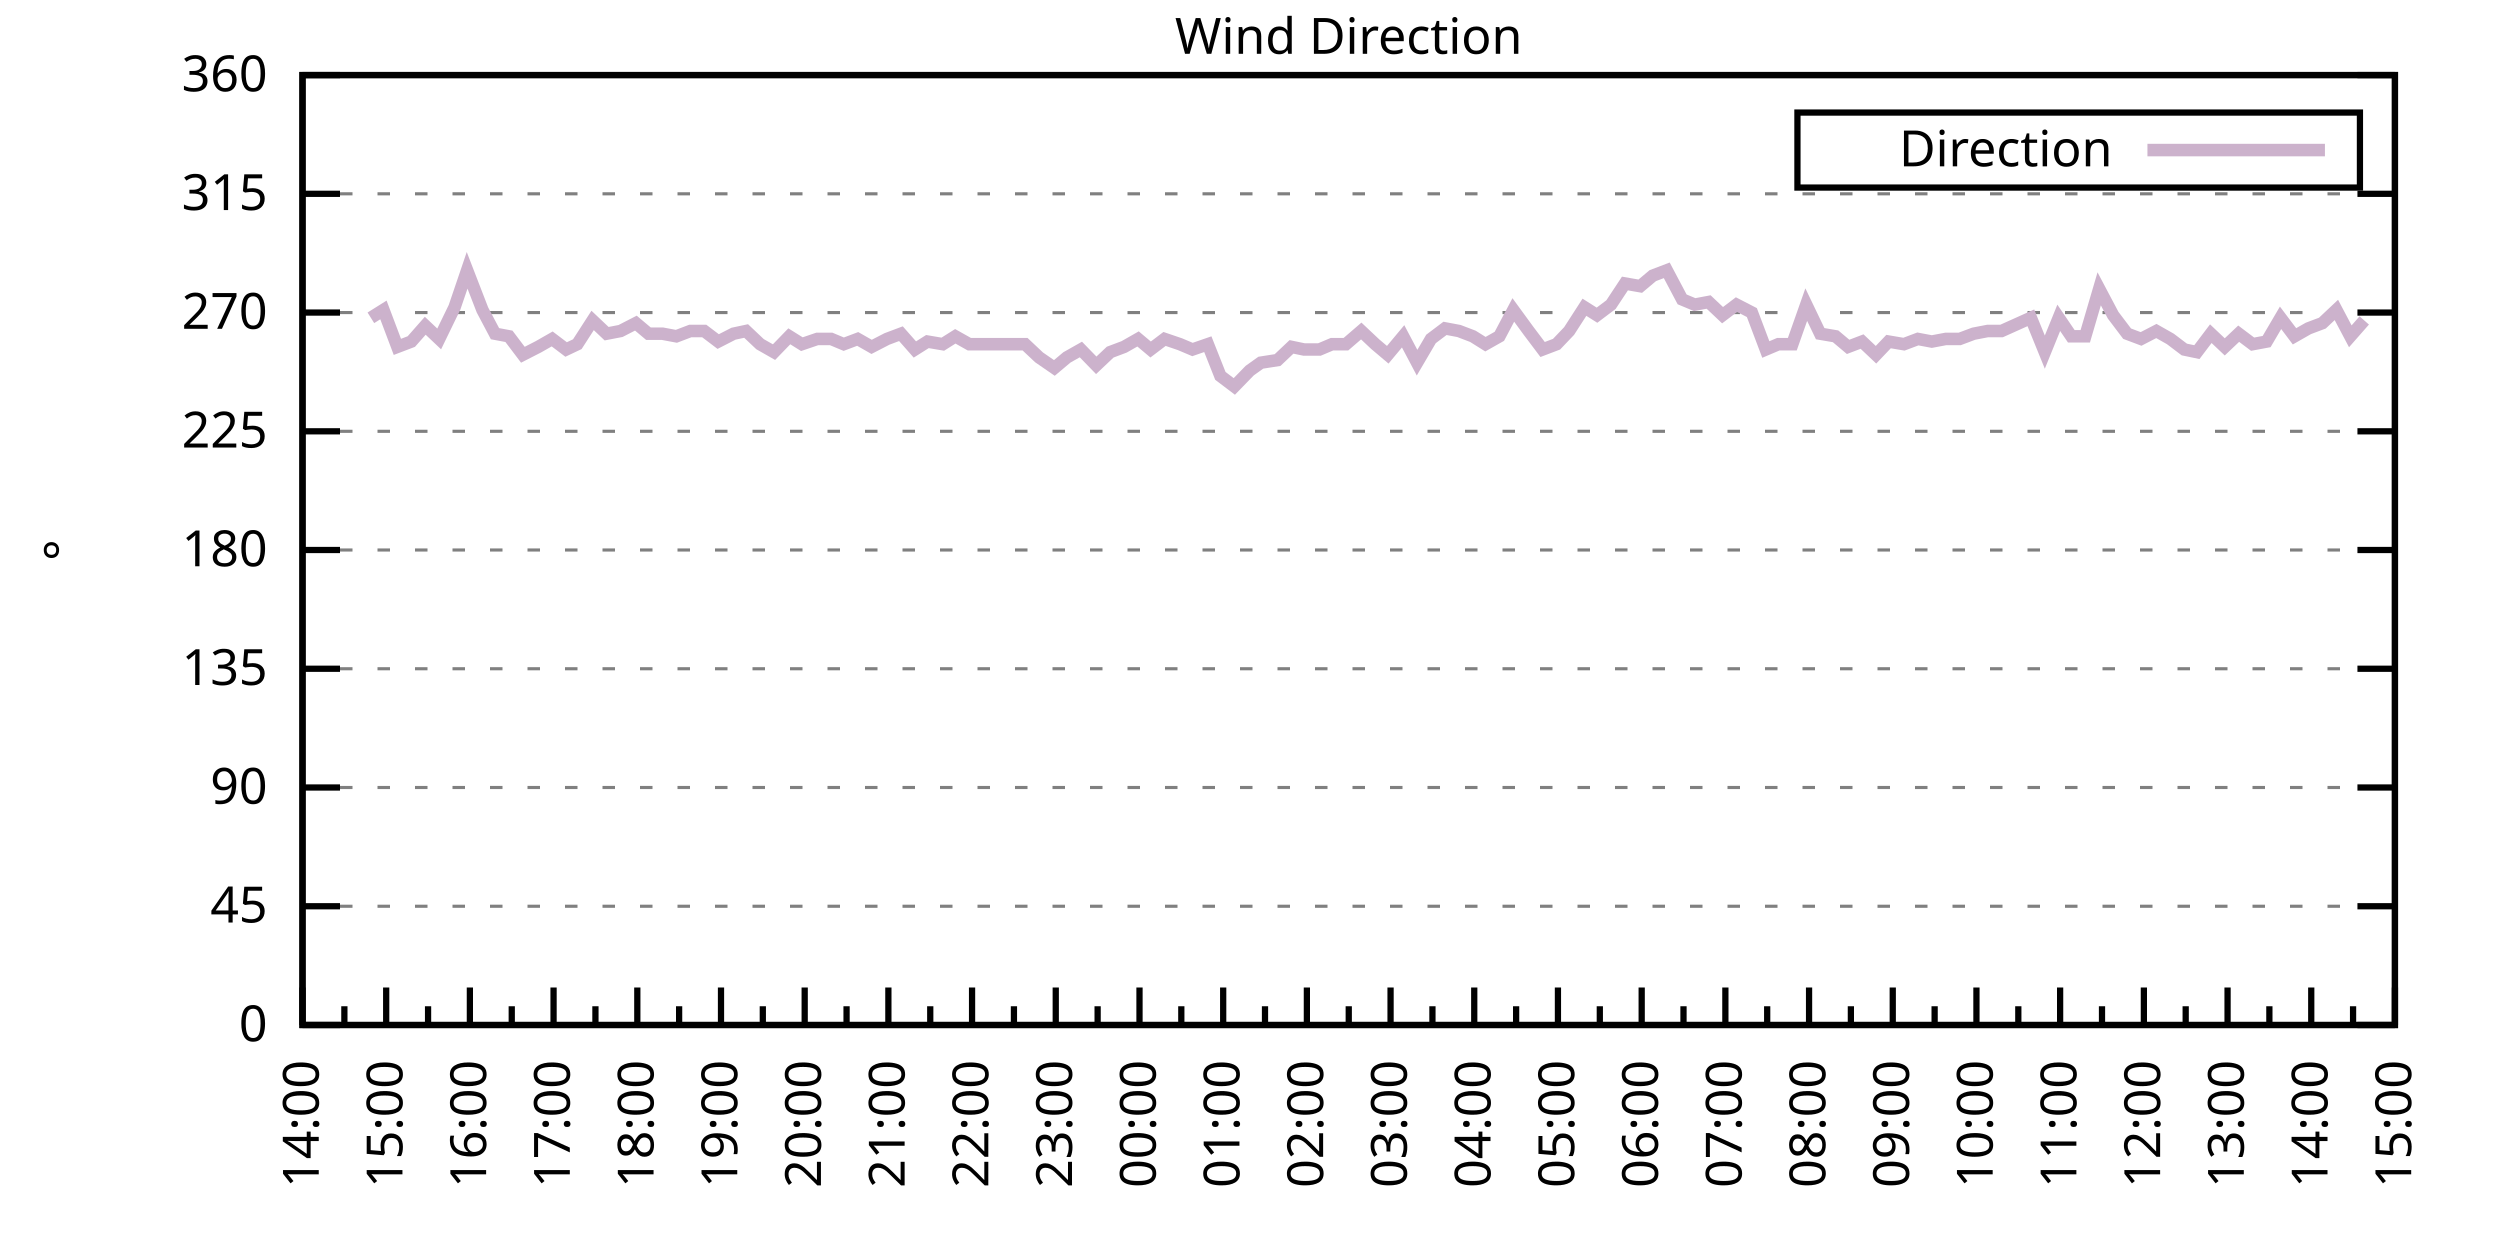
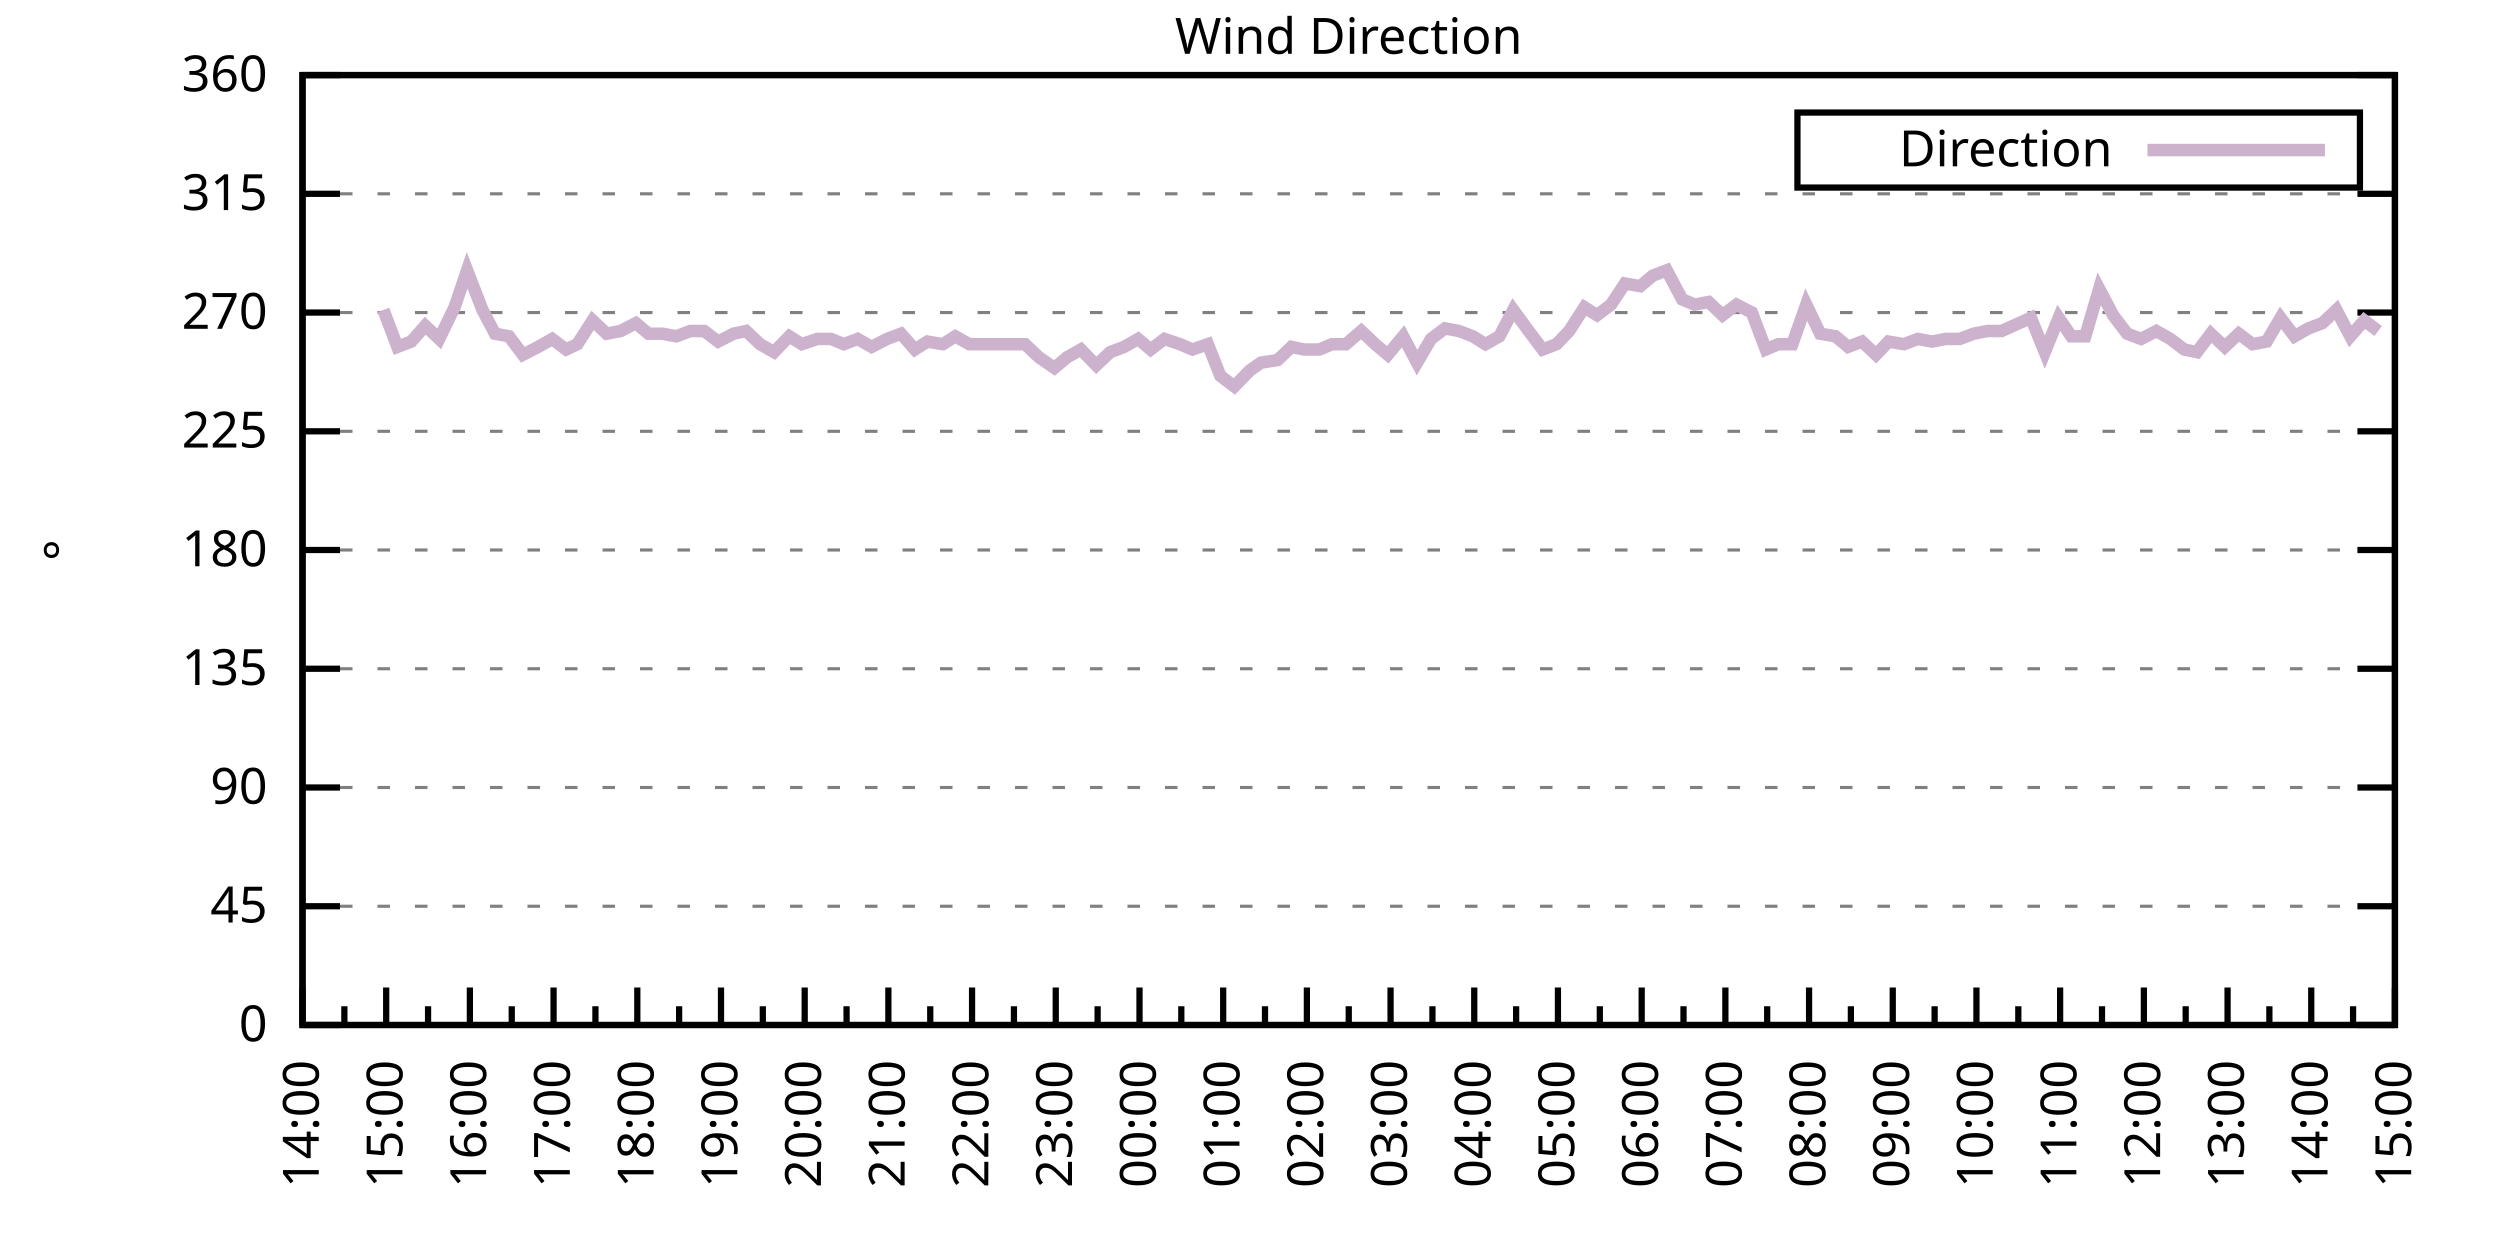
<svg xmlns="http://www.w3.org/2000/svg" xmlns:xlink="http://www.w3.org/1999/xlink" width="400" height="200" viewBox="0 0 400 200">
  <g id="gnuplot_canvas">
    <rect x="0" y="0" width="400" height="200" fill="none" />
    <defs>
      <circle id="gpDot" r="0.5" stroke-width="0.5" stroke="currentColor" />
      <path id="gpPt0" stroke-width="0.333" stroke="currentColor" d="M-1,0 h2 M0,-1 v2" />
      <path id="gpPt1" stroke-width="0.333" stroke="currentColor" d="M-1,-1 L1,1 M1,-1 L-1,1" />
      <path id="gpPt2" stroke-width="0.333" stroke="currentColor" d="M-1,0 L1,0 M0,-1 L0,1 M-1,-1 L1,1 M-1,1 L1,-1" />
      <rect id="gpPt3" stroke-width="0.333" stroke="currentColor" x="-1" y="-1" width="2" height="2" />
      <rect id="gpPt4" stroke-width="0.333" stroke="currentColor" fill="currentColor" x="-1" y="-1" width="2" height="2" />
      <circle id="gpPt5" stroke-width="0.333" stroke="currentColor" cx="0" cy="0" r="1" />
      <use xlink:href="#gpPt5" id="gpPt6" fill="currentColor" stroke="none" />
      <path id="gpPt7" stroke-width="0.333" stroke="currentColor" d="M0,-1.33 L-1.33,0.67 L1.33,0.67 z" />
      <use xlink:href="#gpPt7" id="gpPt8" fill="currentColor" stroke="none" />
      <use xlink:href="#gpPt7" id="gpPt9" stroke="currentColor" transform="rotate(180)" />
      <use xlink:href="#gpPt9" id="gpPt10" fill="currentColor" stroke="none" />
      <use xlink:href="#gpPt3" id="gpPt11" stroke="currentColor" transform="rotate(45)" />
      <use xlink:href="#gpPt11" id="gpPt12" fill="currentColor" stroke="none" />
      <path id="gpPt13" stroke-width="0.333" stroke="currentColor" d="M0,1.330 L1.265,0.411 L0.782,-1.067 L-0.782,-1.076 L-1.265,0.411 z" />
      <use xlink:href="#gpPt13" id="gpPt14" fill="currentColor" stroke="none" />
      <filter id="textbox" filterUnits="objectBoundingBox" x="0" y="0" height="1" width="1">
        <feFlood flood-color="white" flood-opacity="1" result="bgnd" />
        <feComposite in="SourceGraphic" in2="bgnd" operator="atop" />
      </filter>
      <filter id="greybox" filterUnits="objectBoundingBox" x="0" y="0" height="1" width="1">
        <feFlood flood-color="lightgrey" flood-opacity="1" result="grey" />
        <feComposite in="SourceGraphic" in2="grey" operator="atop" />
      </filter>
    </defs>
    <g fill="none" color="white" stroke="currentColor" stroke-width="1.00" stroke-linecap="butt" stroke-linejoin="miter">
</g>
    <g fill="none" color="black" stroke="currentColor" stroke-width="1.00" stroke-linecap="butt" stroke-linejoin="miter">
      <g stroke="none" shape-rendering="crispEdges">
        <polygon fill="rgb(255, 255, 255)" points="48.40,164.00 383.18,164.00 383.18,12.02 48.40,12.02 " />
      </g>
    </g>
    <g fill="none" color="black" stroke="currentColor" stroke-width="1.00" stroke-linecap="butt" stroke-linejoin="miter">
</g>
    <g fill="none" color="black" stroke="black" stroke-width="0.50" stroke-linecap="butt" stroke-linejoin="miter">
</g>
    <g fill="none" color="gray" stroke="currentColor" stroke-width="0.50" stroke-linecap="butt" stroke-linejoin="miter">
      <path stroke="gray" stroke-dasharray="2,4" class="gridline" d="M48.40,164.00 L383.19,164.00  " />
    </g>
    <g fill="none" color="gray" stroke="gray" stroke-width="1.00" stroke-linecap="butt" stroke-linejoin="miter">
</g>
    <g fill="none" color="black" stroke="currentColor" stroke-width="1.00" stroke-linecap="butt" stroke-linejoin="miter">
      <path stroke="black" d="M48.40,164.00 L54.40,164.00 M383.19,164.00 L377.19,164.00  " />
      <g transform="translate(42.80,166.60)" stroke="none" fill="black" font-family="Sans" font-size="8.00" text-anchor="end">
        <text>
          <tspan font-family="Sans"> 0</tspan>
        </text>
      </g>
    </g>
    <g fill="none" color="black" stroke="currentColor" stroke-width="1.00" stroke-linecap="butt" stroke-linejoin="miter">
</g>
    <g fill="none" color="black" stroke="black" stroke-width="0.50" stroke-linecap="butt" stroke-linejoin="miter">
</g>
    <g fill="none" color="gray" stroke="currentColor" stroke-width="0.50" stroke-linecap="butt" stroke-linejoin="miter">
      <path stroke="gray" stroke-dasharray="2,4" class="gridline" d="M48.40,145.00 L383.19,145.00  " />
    </g>
    <g fill="none" color="gray" stroke="gray" stroke-width="1.00" stroke-linecap="butt" stroke-linejoin="miter">
</g>
    <g fill="none" color="black" stroke="currentColor" stroke-width="1.00" stroke-linecap="butt" stroke-linejoin="miter">
      <path stroke="black" d="M48.40,145.00 L54.40,145.00 M383.19,145.00 L377.19,145.00  " />
      <g transform="translate(42.80,147.60)" stroke="none" fill="black" font-family="Sans" font-size="8.00" text-anchor="end">
        <text>
          <tspan font-family="Sans"> 45</tspan>
        </text>
      </g>
    </g>
    <g fill="none" color="black" stroke="currentColor" stroke-width="1.00" stroke-linecap="butt" stroke-linejoin="miter">
</g>
    <g fill="none" color="black" stroke="black" stroke-width="0.50" stroke-linecap="butt" stroke-linejoin="miter">
</g>
    <g fill="none" color="gray" stroke="currentColor" stroke-width="0.50" stroke-linecap="butt" stroke-linejoin="miter">
      <path stroke="gray" stroke-dasharray="2,4" class="gridline" d="M48.40,126.00 L383.19,126.00  " />
    </g>
    <g fill="none" color="gray" stroke="gray" stroke-width="1.00" stroke-linecap="butt" stroke-linejoin="miter">
</g>
    <g fill="none" color="black" stroke="currentColor" stroke-width="1.00" stroke-linecap="butt" stroke-linejoin="miter">
      <path stroke="black" d="M48.40,126.00 L54.40,126.00 M383.19,126.00 L377.19,126.00  " />
      <g transform="translate(42.80,128.60)" stroke="none" fill="black" font-family="Sans" font-size="8.00" text-anchor="end">
        <text>
          <tspan font-family="Sans"> 90</tspan>
        </text>
      </g>
    </g>
    <g fill="none" color="black" stroke="currentColor" stroke-width="1.00" stroke-linecap="butt" stroke-linejoin="miter">
</g>
    <g fill="none" color="black" stroke="black" stroke-width="0.50" stroke-linecap="butt" stroke-linejoin="miter">
</g>
    <g fill="none" color="gray" stroke="currentColor" stroke-width="0.50" stroke-linecap="butt" stroke-linejoin="miter">
      <path stroke="gray" stroke-dasharray="2,4" class="gridline" d="M48.40,107.00 L383.19,107.00  " />
    </g>
    <g fill="none" color="gray" stroke="gray" stroke-width="1.00" stroke-linecap="butt" stroke-linejoin="miter">
</g>
    <g fill="none" color="black" stroke="currentColor" stroke-width="1.00" stroke-linecap="butt" stroke-linejoin="miter">
      <path stroke="black" d="M48.40,107.00 L54.40,107.00 M383.19,107.00 L377.19,107.00  " />
      <g transform="translate(42.80,109.60)" stroke="none" fill="black" font-family="Sans" font-size="8.00" text-anchor="end">
        <text>
          <tspan font-family="Sans"> 135</tspan>
        </text>
      </g>
    </g>
    <g fill="none" color="black" stroke="currentColor" stroke-width="1.00" stroke-linecap="butt" stroke-linejoin="miter">
</g>
    <g fill="none" color="black" stroke="black" stroke-width="0.50" stroke-linecap="butt" stroke-linejoin="miter">
</g>
    <g fill="none" color="gray" stroke="currentColor" stroke-width="0.50" stroke-linecap="butt" stroke-linejoin="miter">
      <path stroke="gray" stroke-dasharray="2,4" class="gridline" d="M48.40,88.00 L383.19,88.00  " />
    </g>
    <g fill="none" color="gray" stroke="gray" stroke-width="1.00" stroke-linecap="butt" stroke-linejoin="miter">
</g>
    <g fill="none" color="black" stroke="currentColor" stroke-width="1.00" stroke-linecap="butt" stroke-linejoin="miter">
      <path stroke="black" d="M48.40,88.00 L54.40,88.00 M383.19,88.00 L377.19,88.00  " />
      <g transform="translate(42.80,90.60)" stroke="none" fill="black" font-family="Sans" font-size="8.00" text-anchor="end">
        <text>
          <tspan font-family="Sans"> 180</tspan>
        </text>
      </g>
    </g>
    <g fill="none" color="black" stroke="currentColor" stroke-width="1.00" stroke-linecap="butt" stroke-linejoin="miter">
</g>
    <g fill="none" color="black" stroke="black" stroke-width="0.50" stroke-linecap="butt" stroke-linejoin="miter">
</g>
    <g fill="none" color="gray" stroke="currentColor" stroke-width="0.50" stroke-linecap="butt" stroke-linejoin="miter">
      <path stroke="gray" stroke-dasharray="2,4" class="gridline" d="M48.40,69.01 L383.19,69.01  " />
    </g>
    <g fill="none" color="gray" stroke="gray" stroke-width="1.00" stroke-linecap="butt" stroke-linejoin="miter">
</g>
    <g fill="none" color="black" stroke="currentColor" stroke-width="1.00" stroke-linecap="butt" stroke-linejoin="miter">
      <path stroke="black" d="M48.40,69.01 L54.40,69.01 M383.19,69.01 L377.19,69.01  " />
      <g transform="translate(42.80,71.61)" stroke="none" fill="black" font-family="Sans" font-size="8.00" text-anchor="end">
        <text>
          <tspan font-family="Sans"> 225</tspan>
        </text>
      </g>
    </g>
    <g fill="none" color="black" stroke="currentColor" stroke-width="1.00" stroke-linecap="butt" stroke-linejoin="miter">
</g>
    <g fill="none" color="black" stroke="black" stroke-width="0.50" stroke-linecap="butt" stroke-linejoin="miter">
</g>
    <g fill="none" color="gray" stroke="currentColor" stroke-width="0.50" stroke-linecap="butt" stroke-linejoin="miter">
      <path stroke="gray" stroke-dasharray="2,4" class="gridline" d="M48.40,50.01 L383.19,50.01  " />
    </g>
    <g fill="none" color="gray" stroke="gray" stroke-width="1.00" stroke-linecap="butt" stroke-linejoin="miter">
</g>
    <g fill="none" color="black" stroke="currentColor" stroke-width="1.00" stroke-linecap="butt" stroke-linejoin="miter">
      <path stroke="black" d="M48.40,50.01 L54.40,50.01 M383.19,50.01 L377.19,50.01  " />
      <g transform="translate(42.80,52.61)" stroke="none" fill="black" font-family="Sans" font-size="8.00" text-anchor="end">
        <text>
          <tspan font-family="Sans"> 270</tspan>
        </text>
      </g>
    </g>
    <g fill="none" color="black" stroke="currentColor" stroke-width="1.00" stroke-linecap="butt" stroke-linejoin="miter">
</g>
    <g fill="none" color="black" stroke="black" stroke-width="0.50" stroke-linecap="butt" stroke-linejoin="miter">
</g>
    <g fill="none" color="gray" stroke="currentColor" stroke-width="0.50" stroke-linecap="butt" stroke-linejoin="miter">
      <path stroke="gray" stroke-dasharray="2,4" class="gridline" d="M48.40,31.01 L383.19,31.01  " />
    </g>
    <g fill="none" color="gray" stroke="gray" stroke-width="1.00" stroke-linecap="butt" stroke-linejoin="miter">
</g>
    <g fill="none" color="black" stroke="currentColor" stroke-width="1.00" stroke-linecap="butt" stroke-linejoin="miter">
      <path stroke="black" d="M48.40,31.01 L54.40,31.01 M383.19,31.01 L377.19,31.01  " />
      <g transform="translate(42.80,33.61)" stroke="none" fill="black" font-family="Sans" font-size="8.00" text-anchor="end">
        <text>
          <tspan font-family="Sans"> 315</tspan>
        </text>
      </g>
    </g>
    <g fill="none" color="black" stroke="currentColor" stroke-width="1.00" stroke-linecap="butt" stroke-linejoin="miter">
</g>
    <g fill="none" color="black" stroke="black" stroke-width="0.50" stroke-linecap="butt" stroke-linejoin="miter">
</g>
    <g fill="none" color="gray" stroke="currentColor" stroke-width="0.50" stroke-linecap="butt" stroke-linejoin="miter">
      <path stroke="gray" stroke-dasharray="2,4" class="gridline" d="M48.40,12.01 L383.19,12.01  " />
    </g>
    <g fill="none" color="gray" stroke="gray" stroke-width="1.00" stroke-linecap="butt" stroke-linejoin="miter">
</g>
    <g fill="none" color="black" stroke="currentColor" stroke-width="1.00" stroke-linecap="butt" stroke-linejoin="miter">
      <path stroke="black" d="M48.40,12.01 L54.40,12.01 M383.19,12.01 L377.19,12.01  " />
      <g transform="translate(42.80,14.61)" stroke="none" fill="black" font-family="Sans" font-size="8.00" text-anchor="end">
        <text>
          <tspan font-family="Sans"> 360</tspan>
        </text>
      </g>
    </g>
    <g fill="none" color="black" stroke="currentColor" stroke-width="1.00" stroke-linecap="butt" stroke-linejoin="miter">
      <path stroke="black" d="M48.40,164.00 L48.40,158.00  " />
      <g transform="translate(51.00,169.60) rotate(270)" stroke="none" fill="black" font-family="Sans" font-size="8.00" text-anchor="end">
        <text>
          <tspan font-family="Sans">14:00</tspan>
        </text>
      </g>
    </g>
    <g fill="none" color="black" stroke="currentColor" stroke-width="1.00" stroke-linecap="butt" stroke-linejoin="miter">
      <path stroke="black" d="M55.10,164.00 L55.10,161.00 M61.79,164.00 L61.79,158.00  " />
      <g transform="translate(64.39,169.60) rotate(270)" stroke="none" fill="black" font-family="Sans" font-size="8.00" text-anchor="end">
        <text>
          <tspan font-family="Sans">15:00</tspan>
        </text>
      </g>
    </g>
    <g fill="none" color="black" stroke="currentColor" stroke-width="1.00" stroke-linecap="butt" stroke-linejoin="miter">
      <path stroke="black" d="M68.49,164.00 L68.49,161.00 M75.18,164.00 L75.18,158.00  " />
      <g transform="translate(77.78,169.60) rotate(270)" stroke="none" fill="black" font-family="Sans" font-size="8.00" text-anchor="end">
        <text>
          <tspan font-family="Sans">16:00</tspan>
        </text>
      </g>
    </g>
    <g fill="none" color="black" stroke="currentColor" stroke-width="1.00" stroke-linecap="butt" stroke-linejoin="miter">
      <path stroke="black" d="M81.88,164.00 L81.88,161.00 M88.57,164.00 L88.57,158.00  " />
      <g transform="translate(91.17,169.60) rotate(270)" stroke="none" fill="black" font-family="Sans" font-size="8.00" text-anchor="end">
        <text>
          <tspan font-family="Sans">17:00</tspan>
        </text>
      </g>
    </g>
    <g fill="none" color="black" stroke="currentColor" stroke-width="1.00" stroke-linecap="butt" stroke-linejoin="miter">
      <path stroke="black" d="M95.27,164.00 L95.27,161.00 M101.97,164.00 L101.97,158.00  " />
      <g transform="translate(104.57,169.60) rotate(270)" stroke="none" fill="black" font-family="Sans" font-size="8.00" text-anchor="end">
        <text>
          <tspan font-family="Sans">18:00</tspan>
        </text>
      </g>
    </g>
    <g fill="none" color="black" stroke="currentColor" stroke-width="1.00" stroke-linecap="butt" stroke-linejoin="miter">
      <path stroke="black" d="M108.66,164.00 L108.66,161.00 M115.36,164.00 L115.36,158.00  " />
      <g transform="translate(117.96,169.60) rotate(270)" stroke="none" fill="black" font-family="Sans" font-size="8.00" text-anchor="end">
        <text>
          <tspan font-family="Sans">19:00</tspan>
        </text>
      </g>
    </g>
    <g fill="none" color="black" stroke="currentColor" stroke-width="1.00" stroke-linecap="butt" stroke-linejoin="miter">
      <path stroke="black" d="M122.05,164.00 L122.05,161.00 M128.75,164.00 L128.75,158.00  " />
      <g transform="translate(131.35,169.60) rotate(270)" stroke="none" fill="black" font-family="Sans" font-size="8.00" text-anchor="end">
        <text>
          <tspan font-family="Sans">20:00</tspan>
        </text>
      </g>
    </g>
    <g fill="none" color="black" stroke="currentColor" stroke-width="1.00" stroke-linecap="butt" stroke-linejoin="miter">
      <path stroke="black" d="M135.45,164.00 L135.45,161.00 M142.14,164.00 L142.14,158.00  " />
      <g transform="translate(144.74,169.60) rotate(270)" stroke="none" fill="black" font-family="Sans" font-size="8.00" text-anchor="end">
        <text>
          <tspan font-family="Sans">21:00</tspan>
        </text>
      </g>
    </g>
    <g fill="none" color="black" stroke="currentColor" stroke-width="1.00" stroke-linecap="butt" stroke-linejoin="miter">
      <path stroke="black" d="M148.84,164.00 L148.84,161.00 M155.53,164.00 L155.53,158.00  " />
      <g transform="translate(158.13,169.60) rotate(270)" stroke="none" fill="black" font-family="Sans" font-size="8.00" text-anchor="end">
        <text>
          <tspan font-family="Sans">22:00</tspan>
        </text>
      </g>
    </g>
    <g fill="none" color="black" stroke="currentColor" stroke-width="1.00" stroke-linecap="butt" stroke-linejoin="miter">
      <path stroke="black" d="M162.23,164.00 L162.23,161.00 M168.92,164.00 L168.92,158.00  " />
      <g transform="translate(171.52,169.60) rotate(270)" stroke="none" fill="black" font-family="Sans" font-size="8.00" text-anchor="end">
        <text>
          <tspan font-family="Sans">23:00</tspan>
        </text>
      </g>
    </g>
    <g fill="none" color="black" stroke="currentColor" stroke-width="1.00" stroke-linecap="butt" stroke-linejoin="miter">
      <path stroke="black" d="M175.62,164.00 L175.62,161.00 M182.32,164.00 L182.32,158.00  " />
      <g transform="translate(184.92,169.60) rotate(270)" stroke="none" fill="black" font-family="Sans" font-size="8.00" text-anchor="end">
        <text>
          <tspan font-family="Sans">00:00</tspan>
        </text>
      </g>
    </g>
    <g fill="none" color="black" stroke="currentColor" stroke-width="1.00" stroke-linecap="butt" stroke-linejoin="miter">
      <path stroke="black" d="M189.01,164.00 L189.01,161.00 M195.71,164.00 L195.71,158.00  " />
      <g transform="translate(198.31,169.60) rotate(270)" stroke="none" fill="black" font-family="Sans" font-size="8.00" text-anchor="end">
        <text>
          <tspan font-family="Sans">01:00</tspan>
        </text>
      </g>
    </g>
    <g fill="none" color="black" stroke="currentColor" stroke-width="1.00" stroke-linecap="butt" stroke-linejoin="miter">
      <path stroke="black" d="M202.40,164.00 L202.40,161.00 M209.10,164.00 L209.10,158.00  " />
      <g transform="translate(211.70,169.60) rotate(270)" stroke="none" fill="black" font-family="Sans" font-size="8.00" text-anchor="end">
        <text>
          <tspan font-family="Sans">02:00</tspan>
        </text>
      </g>
    </g>
    <g fill="none" color="black" stroke="currentColor" stroke-width="1.00" stroke-linecap="butt" stroke-linejoin="miter">
      <path stroke="black" d="M215.80,164.00 L215.80,161.00 M222.49,164.00 L222.49,158.00  " />
      <g transform="translate(225.09,169.60) rotate(270)" stroke="none" fill="black" font-family="Sans" font-size="8.00" text-anchor="end">
        <text>
          <tspan font-family="Sans">03:00</tspan>
        </text>
      </g>
    </g>
    <g fill="none" color="black" stroke="currentColor" stroke-width="1.00" stroke-linecap="butt" stroke-linejoin="miter">
      <path stroke="black" d="M229.19,164.00 L229.19,161.00 M235.88,164.00 L235.88,158.00  " />
      <g transform="translate(238.48,169.60) rotate(270)" stroke="none" fill="black" font-family="Sans" font-size="8.00" text-anchor="end">
        <text>
          <tspan font-family="Sans">04:00</tspan>
        </text>
      </g>
    </g>
    <g fill="none" color="black" stroke="currentColor" stroke-width="1.00" stroke-linecap="butt" stroke-linejoin="miter">
      <path stroke="black" d="M242.58,164.00 L242.58,161.00 M249.27,164.00 L249.27,158.00  " />
      <g transform="translate(251.87,169.60) rotate(270)" stroke="none" fill="black" font-family="Sans" font-size="8.00" text-anchor="end">
        <text>
          <tspan font-family="Sans">05:00</tspan>
        </text>
      </g>
    </g>
    <g fill="none" color="black" stroke="currentColor" stroke-width="1.00" stroke-linecap="butt" stroke-linejoin="miter">
      <path stroke="black" d="M255.97,164.00 L255.97,161.00 M262.67,164.00 L262.67,158.00  " />
      <g transform="translate(265.27,169.60) rotate(270)" stroke="none" fill="black" font-family="Sans" font-size="8.00" text-anchor="end">
        <text>
          <tspan font-family="Sans">06:00</tspan>
        </text>
      </g>
    </g>
    <g fill="none" color="black" stroke="currentColor" stroke-width="1.00" stroke-linecap="butt" stroke-linejoin="miter">
      <path stroke="black" d="M269.36,164.00 L269.36,161.00 M276.06,164.00 L276.06,158.00  " />
      <g transform="translate(278.66,169.60) rotate(270)" stroke="none" fill="black" font-family="Sans" font-size="8.00" text-anchor="end">
        <text>
          <tspan font-family="Sans">07:00</tspan>
        </text>
      </g>
    </g>
    <g fill="none" color="black" stroke="currentColor" stroke-width="1.00" stroke-linecap="butt" stroke-linejoin="miter">
      <path stroke="black" d="M282.75,164.00 L282.75,161.00 M289.45,164.00 L289.45,158.00  " />
      <g transform="translate(292.05,169.60) rotate(270)" stroke="none" fill="black" font-family="Sans" font-size="8.00" text-anchor="end">
        <text>
          <tspan font-family="Sans">08:00</tspan>
        </text>
      </g>
    </g>
    <g fill="none" color="black" stroke="currentColor" stroke-width="1.00" stroke-linecap="butt" stroke-linejoin="miter">
      <path stroke="black" d="M296.14,164.00 L296.14,161.00 M302.84,164.00 L302.84,158.00  " />
      <g transform="translate(305.44,169.60) rotate(270)" stroke="none" fill="black" font-family="Sans" font-size="8.00" text-anchor="end">
        <text>
          <tspan font-family="Sans">09:00</tspan>
        </text>
      </g>
    </g>
    <g fill="none" color="black" stroke="currentColor" stroke-width="1.00" stroke-linecap="butt" stroke-linejoin="miter">
      <path stroke="black" d="M309.54,164.00 L309.54,161.00 M316.23,164.00 L316.23,158.00  " />
      <g transform="translate(318.83,169.60) rotate(270)" stroke="none" fill="black" font-family="Sans" font-size="8.00" text-anchor="end">
        <text>
          <tspan font-family="Sans">10:00</tspan>
        </text>
      </g>
    </g>
    <g fill="none" color="black" stroke="currentColor" stroke-width="1.00" stroke-linecap="butt" stroke-linejoin="miter">
      <path stroke="black" d="M322.93,164.00 L322.93,161.00 M329.62,164.00 L329.62,158.00  " />
      <g transform="translate(332.22,169.60) rotate(270)" stroke="none" fill="black" font-family="Sans" font-size="8.00" text-anchor="end">
        <text>
          <tspan font-family="Sans">11:00</tspan>
        </text>
      </g>
    </g>
    <g fill="none" color="black" stroke="currentColor" stroke-width="1.00" stroke-linecap="butt" stroke-linejoin="miter">
      <path stroke="black" d="M336.32,164.00 L336.32,161.00 M343.02,164.00 L343.02,158.00  " />
      <g transform="translate(345.62,169.60) rotate(270)" stroke="none" fill="black" font-family="Sans" font-size="8.00" text-anchor="end">
        <text>
          <tspan font-family="Sans">12:00</tspan>
        </text>
      </g>
    </g>
    <g fill="none" color="black" stroke="currentColor" stroke-width="1.00" stroke-linecap="butt" stroke-linejoin="miter">
      <path stroke="black" d="M349.71,164.00 L349.71,161.00 M356.41,164.00 L356.41,158.00  " />
      <g transform="translate(359.01,169.60) rotate(270)" stroke="none" fill="black" font-family="Sans" font-size="8.00" text-anchor="end">
        <text>
          <tspan font-family="Sans">13:00</tspan>
        </text>
      </g>
    </g>
    <g fill="none" color="black" stroke="currentColor" stroke-width="1.00" stroke-linecap="butt" stroke-linejoin="miter">
      <path stroke="black" d="M363.10,164.00 L363.10,161.00 M369.80,164.00 L369.80,158.00  " />
      <g transform="translate(372.40,169.60) rotate(270)" stroke="none" fill="black" font-family="Sans" font-size="8.00" text-anchor="end">
        <text>
          <tspan font-family="Sans">14:00</tspan>
        </text>
      </g>
    </g>
    <g fill="none" color="black" stroke="currentColor" stroke-width="1.00" stroke-linecap="butt" stroke-linejoin="miter">
      <path stroke="black" d="M376.49,164.00 L376.49,161.00 M383.19,164.00 L383.19,158.00  " />
      <g transform="translate(385.79,169.60) rotate(270)" stroke="none" fill="black" font-family="Sans" font-size="8.00" text-anchor="end">
        <text>
          <tspan font-family="Sans">15:00</tspan>
        </text>
      </g>
    </g>
    <g fill="none" color="black" stroke="currentColor" stroke-width="1.00" stroke-linecap="butt" stroke-linejoin="miter">
</g>
    <g fill="none" color="black" stroke="currentColor" stroke-width="1.00" stroke-linecap="butt" stroke-linejoin="miter">
      <path stroke="black" d="M48.40,12.01 L48.40,164.00 L383.19,164.00 L383.19,12.01 L48.40,12.01 Z  " />
    </g>
    <g fill="none" color="black" stroke="currentColor" stroke-width="1.00" stroke-linecap="butt" stroke-linejoin="miter">
      <g transform="translate(12.80,88.01) rotate(270)" stroke="none" fill="black" font-family="Sans" font-size="8.00" text-anchor="middle">
        <text>
          <tspan font-family="Sans">°</tspan>
        </text>
      </g>
    </g>
    <g fill="none" color="black" stroke="currentColor" stroke-width="1.00" stroke-linecap="butt" stroke-linejoin="miter">
</g>
    <g fill="none" color="black" stroke="currentColor" stroke-width="1.00" stroke-linecap="butt" stroke-linejoin="miter">
      <path stroke="black" d="M287.59,30.01 L287.59,18.01 L377.59,18.01 L377.59,30.01 L287.59,30.01 Z  " />
    </g>
    <g id="Wind_direction_plot_1">
      <g fill="none" color="white" stroke="black" stroke-width="2.00" stroke-linecap="butt" stroke-linejoin="miter">
</g>
      <g fill="none" color="black" stroke="currentColor" stroke-width="2.00" stroke-linecap="butt" stroke-linejoin="miter">
        <g transform="translate(337.99,26.61)" stroke="none" fill="black" font-family="Sans" font-size="8.00" text-anchor="end">
          <text>
            <tspan font-family="Sans">Direction</tspan>
          </text>
        </g>
      </g>
      <g fill="none" color="black" stroke="currentColor" stroke-width="2.00" stroke-linecap="butt" stroke-linejoin="miter">
-         <path stroke="rgb(204, 178, 204)" d="M343.59,24.01 L371.99,24.01 M59.34,50.85 L61.35,49.59 L63.58,55.50 L65.81,54.65 L68.04,52.12 L70.27,54.23   L72.73,49.16 L74.74,43.25 L77.19,49.59 L79.20,53.39 L81.43,53.81 L83.66,56.76 L86.12,55.50 L88.35,54.23   L90.58,55.92 L92.37,55.07 L94.82,51.27 L97.06,53.39 L99.29,52.96 L101.74,51.70 L103.75,53.39 L105.98,53.39   L108.22,53.81 L110.45,52.96 L112.68,52.96 L114.91,54.65 L117.37,53.39 L119.38,52.96 L121.61,55.07 L123.84,56.34   L126.29,53.81 L128.30,55.07 L130.76,54.23 L132.99,54.23 L135.00,55.07 L137.23,54.23 L139.46,55.50 L141.92,54.23   L144.15,53.39 L146.38,55.92 L148.39,54.65 L150.85,55.07 L152.85,53.81 L155.09,55.07 L157.32,55.07 L159.55,55.07   L161.78,55.07 L164.01,55.07 L166.25,57.18 L168.70,58.87 L170.71,57.18 L172.94,55.92 L175.40,58.45 L177.63,56.34   L179.86,55.50 L182.09,54.23 L184.10,55.92 L186.33,54.23 L188.79,55.07 L190.80,55.92 L193.25,55.07 L195.26,60.14   L197.49,61.83 L199.95,59.30 L201.73,58.03 L204.41,57.61 L206.64,55.50 L208.65,55.92 L211.11,55.92 L213.12,55.07   L215.35,55.07 L217.80,52.96 L220.04,55.07 L222.04,56.76 L224.50,53.81 L226.73,58.03 L228.96,54.23 L231.20,52.54   L233.43,52.96 L235.66,53.81 L237.67,55.07 L239.90,53.81 L242.13,49.59 L244.59,52.96 L246.82,55.92 L249.05,55.07   L251.06,52.96 L253.51,49.16 L255.52,50.43 L257.76,48.74 L259.99,45.36 L262.44,45.79 L264.45,44.10 L266.68,43.25   L269.14,47.90 L271.15,48.74 L273.38,48.32 L275.61,50.43 L277.84,48.74 L280.30,50.01 L282.53,55.92 L284.54,55.07   L286.77,55.07 L289.00,48.74 L291.23,53.39 L293.69,53.81 L295.70,55.50 L297.93,54.65 L300.16,56.76 L302.17,54.65   L304.63,55.07 L306.86,54.23 L309.09,54.65 L311.32,54.23 L313.55,54.23 L315.79,53.39 L318.02,52.96 L320.25,52.96   L324.94,50.85 L327.17,56.34 L329.40,50.85 L331.41,53.81 L333.64,53.81 L335.87,46.21 L338.10,50.43 L340.34,53.39   L342.57,54.23 L345.02,52.96 L347.26,54.23 L349.49,55.92 L351.50,56.34 L353.73,53.39 L355.96,55.50 L358.19,53.39   L360.42,55.07 L362.66,54.65 L364.89,50.85 L367.12,53.81 L369.35,52.54 L371.58,51.70 L373.82,49.59 L376.05,53.81   L378.28,51.27  " />
+         <path stroke="rgb(204, 178, 204)" d="M343.59,24.01 L371.99,24.01 M61.35,49.59 L63.58,55.50 L65.81,54.65 L68.04,52.12 L70.27,54.23 L72.73,49.16   L74.74,43.25 L77.19,49.59 L79.20,53.39 L81.43,53.81 L83.66,56.76 L86.12,55.50 L88.35,54.23 L90.58,55.92   L92.37,55.07 L94.82,51.27 L97.06,53.39 L99.29,52.96 L101.74,51.70 L103.75,53.39 L105.98,53.39 L108.22,53.81   L110.45,52.96 L112.68,52.96 L114.91,54.65 L117.37,53.39 L119.38,52.96 L121.61,55.07 L123.84,56.34 L126.29,53.81   L128.30,55.07 L130.76,54.23 L132.99,54.23 L135.00,55.07 L137.23,54.23 L139.46,55.50 L141.92,54.23 L144.15,53.39   L146.38,55.92 L148.39,54.65 L150.85,55.07 L152.85,53.81 L155.09,55.07 L157.32,55.07 L159.55,55.07 L161.78,55.07   L164.01,55.07 L166.25,57.18 L168.70,58.87 L170.71,57.18 L172.94,55.92 L175.40,58.45 L177.63,56.34 L179.86,55.50   L182.09,54.23 L184.10,55.92 L186.33,54.23 L188.79,55.07 L190.80,55.92 L193.25,55.07 L195.26,60.14 L197.49,61.83   L199.95,59.30 L201.73,58.03 L204.41,57.61 L206.64,55.50 L208.65,55.92 L211.11,55.92 L213.12,55.07 L215.35,55.07   L217.80,52.96 L220.04,55.07 L222.04,56.76 L224.50,53.81 L226.73,58.03 L228.96,54.23 L231.20,52.54 L233.43,52.96   L235.66,53.81 L237.67,55.07 L239.90,53.81 L242.13,49.59 L244.59,52.96 L246.82,55.92 L249.05,55.07 L251.06,52.96   L253.51,49.16 L255.52,50.43 L257.76,48.74 L259.99,45.36 L262.44,45.79 L264.45,44.10 L266.68,43.25 L269.14,47.90   L271.15,48.74 L273.38,48.32 L275.61,50.43 L277.84,48.74 L280.30,50.01 L282.53,55.92 L284.54,55.07 L286.77,55.07   L289.00,48.74 L291.23,53.39 L293.69,53.81 L295.70,55.50 L297.93,54.65 L300.16,56.76 L302.17,54.65 L304.63,55.07   L306.86,54.23 L309.09,54.65 L311.32,54.23 L313.55,54.23 L315.79,53.39 L318.02,52.96 L320.25,52.96 L324.94,50.85   L327.17,56.34 L329.40,50.85 L331.41,53.81 L333.64,53.81 L335.87,46.21 L338.10,50.43 L340.34,53.39 L342.57,54.23   L345.02,52.96 L347.26,54.23 L349.49,55.92 L351.50,56.34 L353.73,53.39 L355.96,55.50 L358.19,53.39 L360.42,55.07   L362.66,54.65 L364.89,50.85 L367.12,53.81 L369.35,52.54 L371.58,51.70 L373.82,49.59 L376.05,53.81 L378.28,51.27   L380.51,52.96  " />
      </g>
    </g>
    <g fill="none" color="black" stroke="currentColor" stroke-width="2.00" stroke-linecap="butt" stroke-linejoin="miter">
</g>
    <g fill="none" color="black" stroke="black" stroke-width="1.00" stroke-linecap="butt" stroke-linejoin="miter">
</g>
    <g fill="none" color="black" stroke="currentColor" stroke-width="1.00" stroke-linecap="butt" stroke-linejoin="miter">
      <path stroke="black" d="M48.40,12.01 L48.40,164.00 L383.19,164.00 L383.19,12.01 L48.40,12.01 Z  " />
    </g>
    <g fill="none" color="black" stroke="currentColor" stroke-width="1.00" stroke-linecap="butt" stroke-linejoin="miter">
      <g transform="translate(215.79,8.61)" stroke="none" fill="black" font-family="Sans" font-size="8.00" text-anchor="middle">
        <text>
          <tspan font-family="Sans">Wind Direction</tspan>
        </text>
      </g>
    </g>
    <g fill="none" color="black" stroke="currentColor" stroke-width="1.00" stroke-linecap="butt" stroke-linejoin="miter">
</g>
  </g>
</svg>
